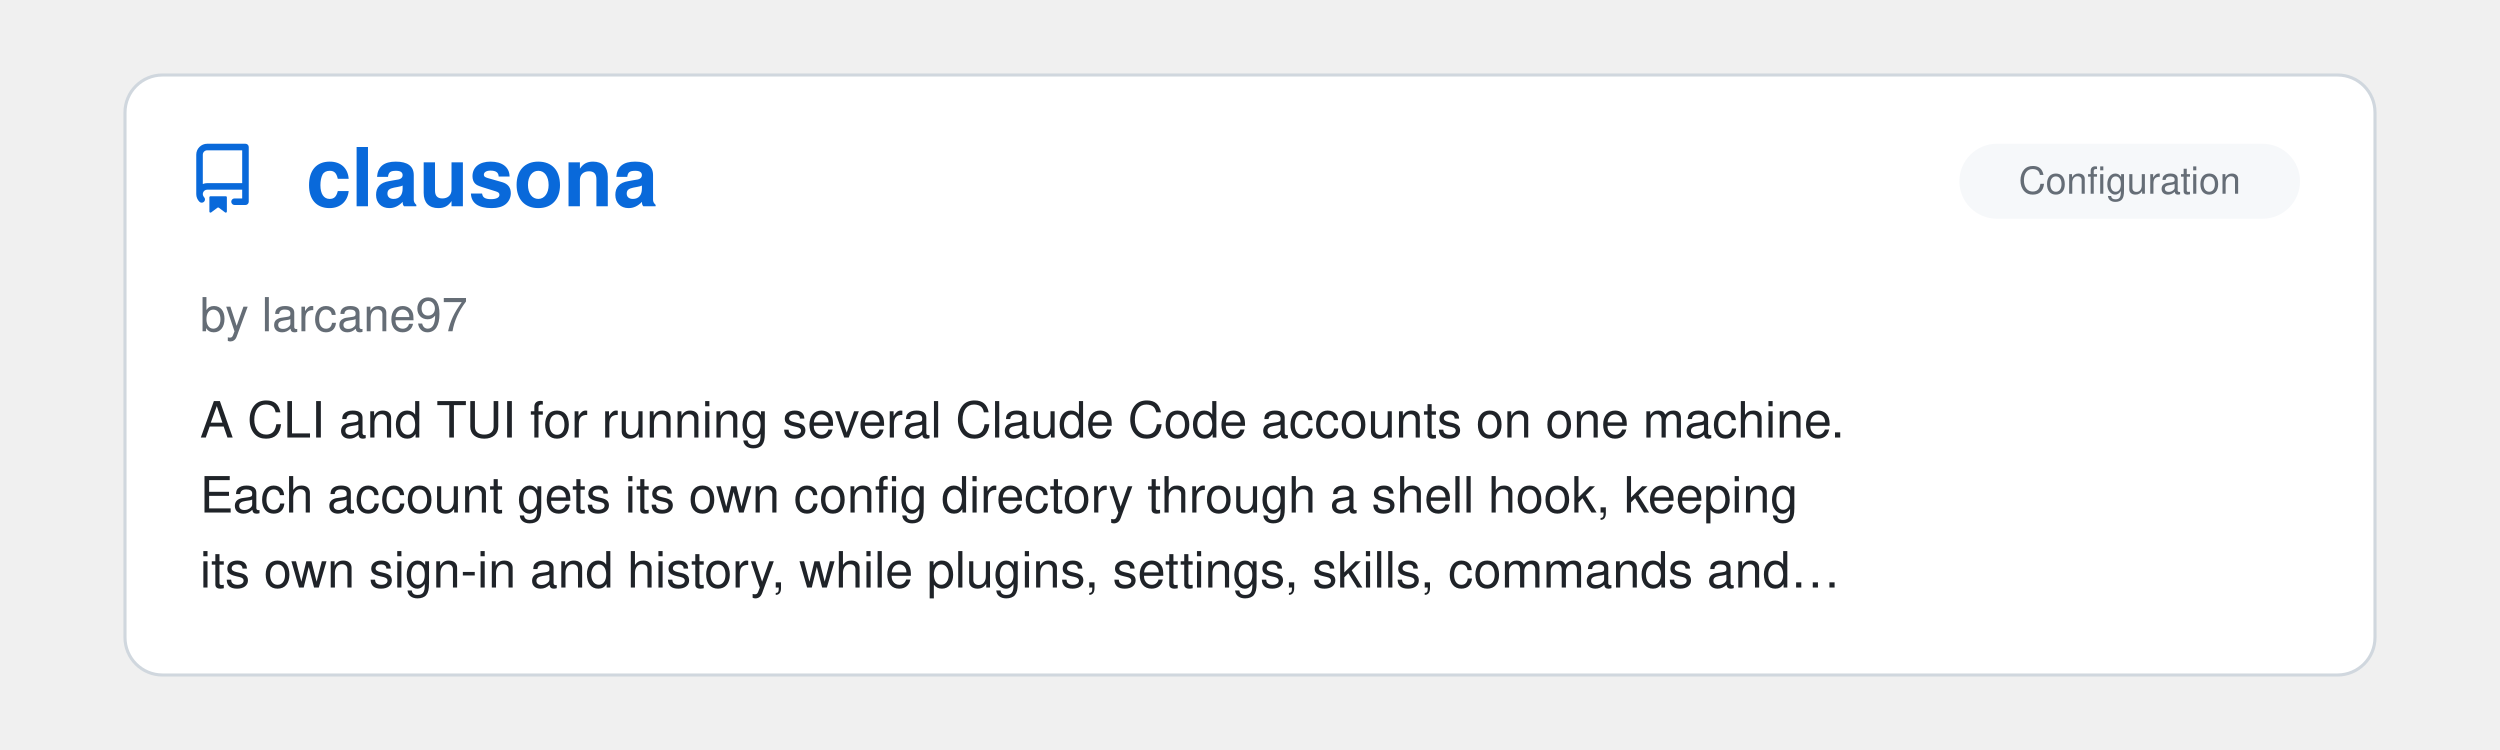
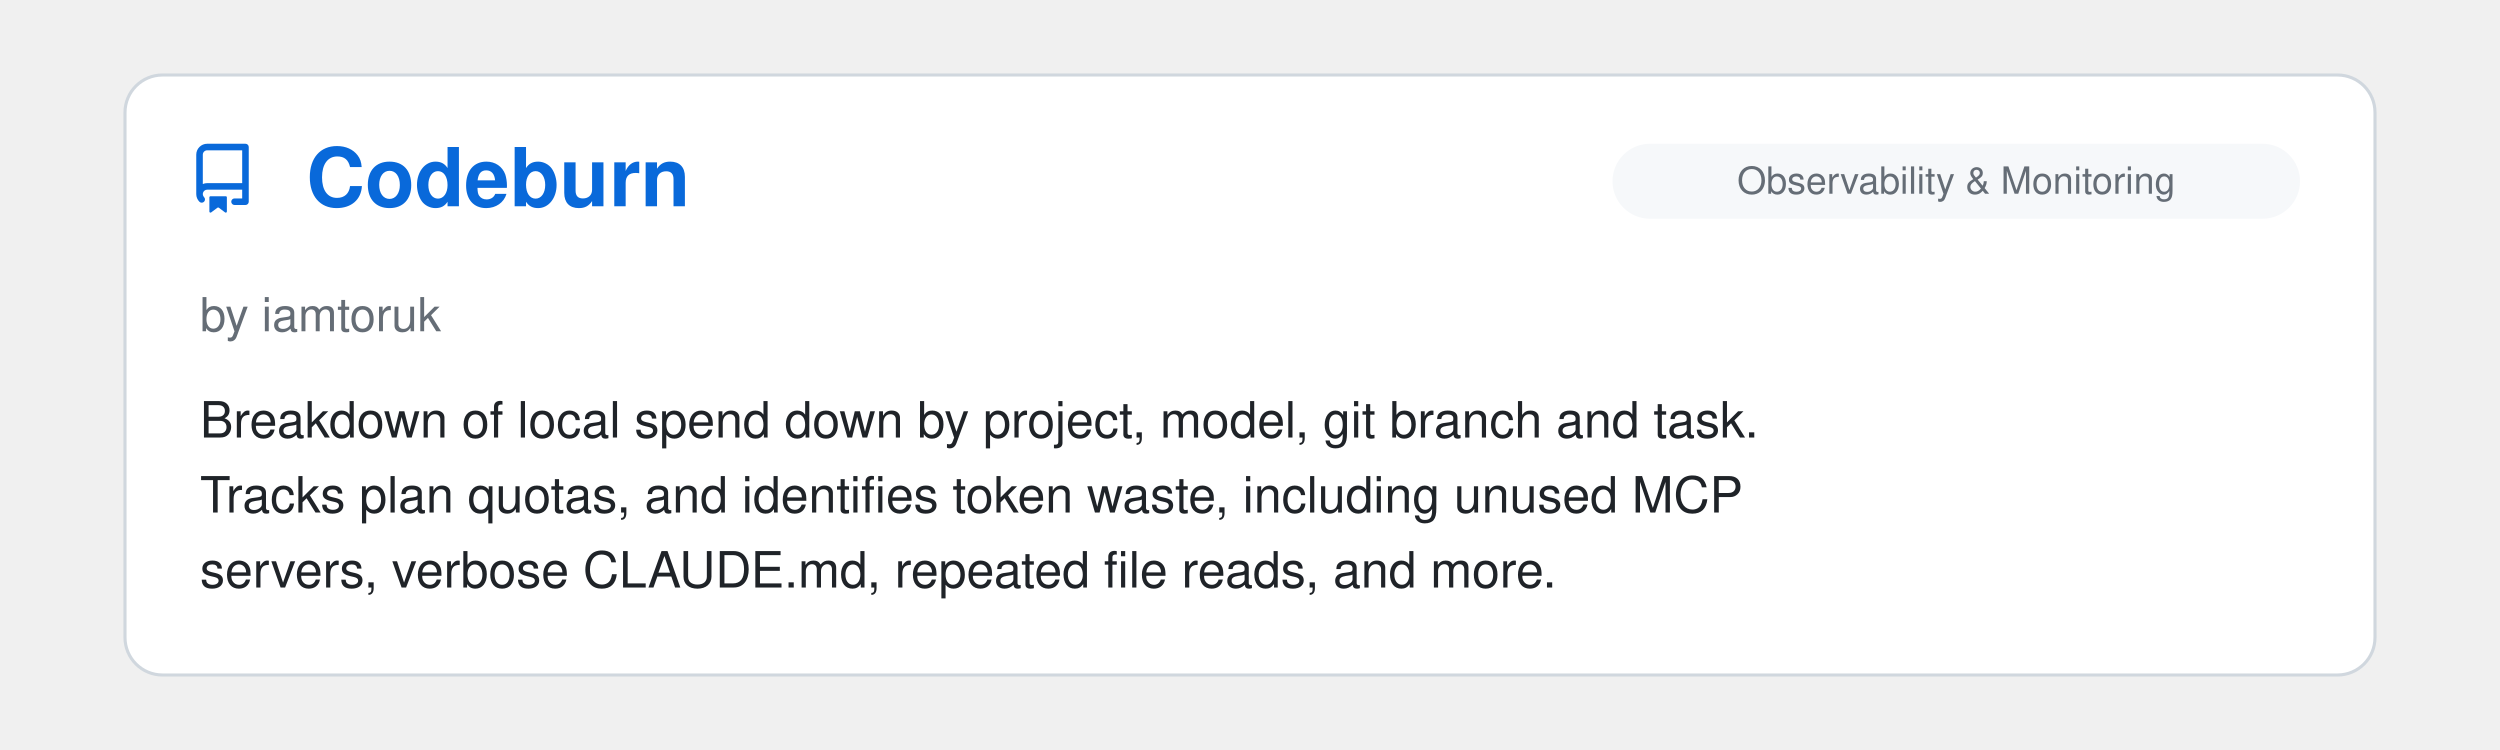
<svg xmlns="http://www.w3.org/2000/svg" viewBox="0 0 800 240" width="100%">
  <clipPath id="raClip">
    <rect x="0" y="0" width="800" height="240" />
  </clipPath>
  <g clip-path="url(#raClip)">
    <g id="raSlider">
      <animateTransform attributeName="transform" type="translate" calcMode="spline" values="0,0; 0,0; -800,0; -800,0; -1600,0; -1600,0; -2400,0; -2400,0; -3200,0; -3200,0; -4000,0; -4000,0; -4800,0" keyTimes="0; 0.15; 0.167; 0.317; 0.333; 0.483; 0.5; 0.65; 0.667; 0.817; 0.833; 0.983; 1" keySplines="0 0 1 1; 0.45 0 0.55 1; 0 0 1 1; 0.45 0 0.55 1; 0 0 1 1; 0.45 0 0.55 1; 0 0 1 1; 0.45 0 0.55 1; 0 0 1 1; 0.45 0 0.55 1; 0 0 1 1; 0.45 0 0.55 1" dur="39s" repeatCount="indefinite" />
      <g transform="translate(0, 0)">
        <rect x="40" y="24" width="720" height="192" rx="12" fill="#ffffff" stroke="#d0d7de" stroke-width="1" />
        <g transform="translate(60, 46) scale(1.4)" fill="#0969da">
          <path d="M2 2.5A2.5 2.5 0 0 1 4.5 0h8.75a.75.75 0 0 1 .75.75v12.5a.75.75 0 0 1-.75.75h-2.5a.75.75 0 0 1 0-1.5h1.75v-2h-8a1 1 0 0 0-.714 1.7.75.75 0 1 1-1.072 1.05A2.495 2.495 0 0 1 2 11.5Zm10.5-1h-8a1 1 0 0 0-1 1v6.708A2.486 2.486 0 0 1 4.5 9h8ZM5 12.25a.25.25 0 0 1 .25-.25h3.5a.25.25 0 0 1 .25.25v3.25a.25.25 0 0 1-.4.2l-1.45-1.087a.249.249 0 0 0-.3 0L5.4 15.7a.25.25 0 0 1-.4-.2Z" />
        </g>
+         <text x="98" y="66" font-family="-apple-system, BlinkMacSystemFont, 'Segoe UI', Helvetica, Arial, sans-serif" font-size="26" font-weight="700" fill="#0969da">Codeburn</text>
+         <rect x="516" y="46" width="220" height="24" rx="12" fill="#f6f8fa" />
+         <text x="626.0" y="62" text-anchor="middle" font-family="-apple-system, BlinkMacSystemFont, 'Segoe UI', Helvetica, Arial, sans-serif" font-size="12" fill="#656d76">Observability &amp; Monitoring</text>
+         <text x="64" y="106" font-family="-apple-system, BlinkMacSystemFont, 'Segoe UI', Helvetica, Arial, sans-serif" font-size="15" fill="#656d76">by iamtoruk</text>
+         <text x="64" y="140" font-family="-apple-system, BlinkMacSystemFont, 'Segoe UI', Helvetica, Arial, sans-serif" font-size="16" fill="#1f2328">Breakdown of local spend down by project, model, git branch and task.</text>
+         <text x="64" y="164" font-family="-apple-system, BlinkMacSystemFont, 'Segoe UI', Helvetica, Arial, sans-serif" font-size="16" fill="#1f2328">Tracks plan quotas, and identifies token waste, including unused MCP</text>
+         <text x="64" y="188" font-family="-apple-system, BlinkMacSystemFont, 'Segoe UI', Helvetica, Arial, sans-serif" font-size="16" fill="#1f2328">servers, verbose CLAUDE.md, repeated file reads, and more.</text>
+       </g>
+       <g transform="translate(800, 0)">
+         <rect x="40" y="24" width="720" height="192" rx="12" fill="#ffffff" stroke="#d0d7de" stroke-width="1" />
+         <g transform="translate(60, 46) scale(1.4)" fill="#0969da">
+           <path d="M2 2.5A2.5 2.5 0 0 1 4.5 0h8.75a.75.75 0 0 1 .75.75v12.5a.75.75 0 0 1-.75.75h-2.5a.75.75 0 0 1 0-1.5h1.75v-2h-8a1 1 0 0 0-.714 1.7.75.75 0 1 1-1.072 1.05A2.495 2.495 0 0 1 2 11.5Zm10.5-1h-8a1 1 0 0 0-1 1v6.708A2.486 2.486 0 0 1 4.5 9h8ZM5 12.25a.25.25 0 0 1 .25-.25h3.5a.25.25 0 0 1 .25.25v3.25a.25.25 0 0 1-.4.2l-1.45-1.087a.249.249 0 0 0-.3 0L5.4 15.7a.25.25 0 0 1-.4-.2Z" />
+         </g>
        <text x="98" y="66" font-family="-apple-system, BlinkMacSystemFont, 'Segoe UI', Helvetica, Arial, sans-serif" font-size="26" font-weight="700" fill="#0969da">clausona</text>
        <rect x="627" y="46" width="109" height="24" rx="12" fill="#f6f8fa" />
        <text x="681.5" y="62" text-anchor="middle" font-family="-apple-system, BlinkMacSystemFont, 'Segoe UI', Helvetica, Arial, sans-serif" font-size="12" fill="#656d76">Configuration</text>
        <text x="64" y="106" font-family="-apple-system, BlinkMacSystemFont, 'Segoe UI', Helvetica, Arial, sans-serif" font-size="15" fill="#656d76">by larcane97</text>
        <text x="64" y="140" font-family="-apple-system, BlinkMacSystemFont, 'Segoe UI', Helvetica, Arial, sans-serif" font-size="16" fill="#1f2328">A CLI and TUI for running several Claude Code accounts on one machine.</text>
        <text x="64" y="164" font-family="-apple-system, BlinkMacSystemFont, 'Segoe UI', Helvetica, Arial, sans-serif" font-size="16" fill="#1f2328">Each account gets its own config directory through a shell hook, keeping</text>
        <text x="64" y="188" font-family="-apple-system, BlinkMacSystemFont, 'Segoe UI', Helvetica, Arial, sans-serif" font-size="16" fill="#1f2328">its own sign-in and history, while plugins, settings, skills, commands and…</text>
      </g>
-       <g transform="translate(800, 0)">
+       <g transform="translate(1600, 0)">
        <rect x="40" y="24" width="720" height="192" rx="12" fill="#ffffff" stroke="#d0d7de" stroke-width="1" />
        <g transform="translate(60, 46) scale(1.4)" fill="#0969da">
          <path d="M2 2.5A2.5 2.5 0 0 1 4.5 0h8.75a.75.75 0 0 1 .75.75v12.5a.75.75 0 0 1-.75.75h-2.5a.75.75 0 0 1 0-1.5h1.75v-2h-8a1 1 0 0 0-.714 1.7.75.75 0 1 1-1.072 1.05A2.495 2.495 0 0 1 2 11.5Zm10.5-1h-8a1 1 0 0 0-1 1v6.708A2.486 2.486 0 0 1 4.5 9h8ZM5 12.25a.25.25 0 0 1 .25-.25h3.5a.25.25 0 0 1 .25.25v3.25a.25.25 0 0 1-.4.2l-1.45-1.087a.249.249 0 0 0-.3 0L5.4 15.7a.25.25 0 0 1-.4-.2Z" />
        </g>
        <text x="98" y="66" font-family="-apple-system, BlinkMacSystemFont, 'Segoe UI', Helvetica, Arial, sans-serif" font-size="26" font-weight="700" fill="#0969da">OpenRig</text>
        <rect x="585" y="46" width="151" height="24" rx="12" fill="#f6f8fa" />
        <text x="660.5" y="62" text-anchor="middle" font-family="-apple-system, BlinkMacSystemFont, 'Segoe UI', Helvetica, Arial, sans-serif" font-size="12" fill="#656d76">Agent Orchestration</text>
        <text x="64" y="106" font-family="-apple-system, BlinkMacSystemFont, 'Segoe UI', Helvetica, Arial, sans-serif" font-size="15" fill="#656d76">by Mike Schwarz</text>
        <text x="64" y="140" font-family="-apple-system, BlinkMacSystemFont, 'Segoe UI', Helvetica, Arial, sans-serif" font-size="16" fill="#1f2328">Combines Claude Code, Codex, and Pi terminal sessions into persistent</text>
        <text x="64" y="164" font-family="-apple-system, BlinkMacSystemFont, 'Segoe UI', Helvetica, Arial, sans-serif" font-size="16" fill="#1f2328">long-running teams. Agents message each other directly over tmux and queue</text>
        <text x="64" y="188" font-family="-apple-system, BlinkMacSystemFont, 'Segoe UI', Helvetica, Arial, sans-serif" font-size="16" fill="#1f2328">work to each other, instead of the user relaying messages. Teams and…</text>
      </g>
-       <g transform="translate(1600, 0)">
+       <g transform="translate(2400, 0)">
        <rect x="40" y="24" width="720" height="192" rx="12" fill="#ffffff" stroke="#d0d7de" stroke-width="1" />
        <g transform="translate(60, 46) scale(1.4)" fill="#0969da">
          <path d="M2 2.5A2.5 2.5 0 0 1 4.5 0h8.75a.75.75 0 0 1 .75.75v12.5a.75.75 0 0 1-.75.75h-2.5a.75.75 0 0 1 0-1.5h1.75v-2h-8a1 1 0 0 0-.714 1.7.75.75 0 1 1-1.072 1.05A2.495 2.495 0 0 1 2 11.5Zm10.5-1h-8a1 1 0 0 0-1 1v6.708A2.486 2.486 0 0 1 4.5 9h8ZM5 12.25a.25.25 0 0 1 .25-.25h3.5a.25.25 0 0 1 .25.25v3.25a.25.25 0 0 1-.4.2l-1.45-1.087a.249.249 0 0 0-.3 0L5.4 15.7a.25.25 0 0 1-.4-.2Z" />
        </g>
        <text x="98" y="66" font-family="-apple-system, BlinkMacSystemFont, 'Segoe UI', Helvetica, Arial, sans-serif" font-size="26" font-weight="700" fill="#0969da">Archify</text>
        <rect x="516" y="46" width="220" height="24" rx="12" fill="#f6f8fa" />
        <text x="626.0" y="62" text-anchor="middle" font-family="-apple-system, BlinkMacSystemFont, 'Segoe UI', Helvetica, Arial, sans-serif" font-size="12" fill="#656d76">Documentation, Knowledge &amp; Le…</text>
        <text x="64" y="106" font-family="-apple-system, BlinkMacSystemFont, 'Segoe UI', Helvetica, Arial, sans-serif" font-size="15" fill="#656d76">by tt-a1i</text>
        <text x="64" y="140" font-family="-apple-system, BlinkMacSystemFont, 'Segoe UI', Helvetica, Arial, sans-serif" font-size="16" fill="#1f2328">An Agent Skill for Claude Code that generates interactive architecture,</text>
        <text x="64" y="164" font-family="-apple-system, BlinkMacSystemFont, 'Segoe UI', Helvetica, Arial, sans-serif" font-size="16" fill="#1f2328">workflow, sequence, data-flow, and lifecycle diagrams as standalone HTML.</text>
        <text x="64" y="188" font-family="-apple-system, BlinkMacSystemFont, 'Segoe UI', Helvetica, Arial, sans-serif" font-size="16" fill="#1f2328">Typed JSON, local renderers, and delivery checks support source-linked…</text>
      </g>
-       <g transform="translate(2400, 0)">
+       <g transform="translate(3200, 0)">
        <rect x="40" y="24" width="720" height="192" rx="12" fill="#ffffff" stroke="#d0d7de" stroke-width="1" />
        <g transform="translate(60, 46) scale(1.4)" fill="#0969da">
          <path d="M2 2.5A2.5 2.5 0 0 1 4.5 0h8.75a.75.75 0 0 1 .75.75v12.5a.75.75 0 0 1-.75.75h-2.5a.75.75 0 0 1 0-1.5h1.75v-2h-8a1 1 0 0 0-.714 1.7.75.75 0 1 1-1.072 1.05A2.495 2.495 0 0 1 2 11.5Zm10.5-1h-8a1 1 0 0 0-1 1v6.708A2.486 2.486 0 0 1 4.5 9h8ZM5 12.25a.25.25 0 0 1 .25-.25h3.5a.25.25 0 0 1 .25.25v3.25a.25.25 0 0 1-.4.2l-1.45-1.087a.249.249 0 0 0-.3 0L5.4 15.7a.25.25 0 0 1-.4-.2Z" />
        </g>
        <text x="98" y="66" font-family="-apple-system, BlinkMacSystemFont, 'Segoe UI', Helvetica, Arial, sans-serif" font-size="26" font-weight="700" fill="#0969da">Logo Designer Skill</text>
        <rect x="592" y="46" width="144" height="24" rx="12" fill="#f6f8fa" />
        <text x="664.0" y="62" text-anchor="middle" font-family="-apple-system, BlinkMacSystemFont, 'Segoe UI', Helvetica, Arial, sans-serif" font-size="12" fill="#656d76">Design &amp; UI/UX</text>
        <text x="64" y="106" font-family="-apple-system, BlinkMacSystemFont, 'Segoe UI', Helvetica, Arial, sans-serif" font-size="15" fill="#656d76">by neonwatty</text>
        <text x="64" y="140" font-family="-apple-system, BlinkMacSystemFont, 'Segoe UI', Helvetica, Arial, sans-serif" font-size="16" fill="#1f2328">Create and evolve SVG logos with Claude Code.  Turns a project brief into</text>
        <text x="64" y="164" font-family="-apple-system, BlinkMacSystemFont, 'Segoe UI', Helvetica, Arial, sans-serif" font-size="16" fill="#1f2328">distinct concepts you can compare side by side, then guides refinement,</text>
        <text x="64" y="188" font-family="-apple-system, BlinkMacSystemFont, 'Segoe UI', Helvetica, Arial, sans-serif" font-size="16" fill="#1f2328">checks favicon legibility, and exports production-ready PNGs.</text>
      </g>
-       <g transform="translate(3200, 0)">
+       <g transform="translate(4000, 0)">
        <rect x="40" y="24" width="720" height="192" rx="12" fill="#ffffff" stroke="#d0d7de" stroke-width="1" />
        <g transform="translate(60, 46) scale(1.4)" fill="#0969da">
          <path d="M2 2.5A2.5 2.5 0 0 1 4.5 0h8.75a.75.75 0 0 1 .75.75v12.5a.75.75 0 0 1-.75.75h-2.5a.75.75 0 0 1 0-1.5h1.75v-2h-8a1 1 0 0 0-.714 1.7.75.75 0 1 1-1.072 1.05A2.495 2.495 0 0 1 2 11.5Zm10.5-1h-8a1 1 0 0 0-1 1v6.708A2.486 2.486 0 0 1 4.5 9h8ZM5 12.25a.25.25 0 0 1 .25-.25h3.5a.25.25 0 0 1 .25.25v3.25a.25.25 0 0 1-.4.2l-1.45-1.087a.249.249 0 0 0-.3 0L5.4 15.7a.25.25 0 0 1-.4-.2Z" />
        </g>
        <text x="98" y="66" font-family="-apple-system, BlinkMacSystemFont, 'Segoe UI', Helvetica, Arial, sans-serif" font-size="26" font-weight="700" fill="#0969da">claude-code-zsh-completion</text>
        <rect x="627" y="46" width="109" height="24" rx="12" fill="#f6f8fa" />
        <text x="681.5" y="62" text-anchor="middle" font-family="-apple-system, BlinkMacSystemFont, 'Segoe UI', Helvetica, Arial, sans-serif" font-size="12" fill="#656d76">Configuration</text>
        <text x="64" y="106" font-family="-apple-system, BlinkMacSystemFont, 'Segoe UI', Helvetica, Arial, sans-serif" font-size="15" fill="#656d76">by 1160054</text>
        <text x="64" y="140" font-family="-apple-system, BlinkMacSystemFont, 'Segoe UI', Helvetica, Arial, sans-serif" font-size="16" fill="#1f2328">Zsh completion for the Claude Code CLI. Dynamically completes sessions,</text>
        <text x="64" y="164" font-family="-apple-system, BlinkMacSystemFont, 'Segoe UI', Helvetica, Arial, sans-serif" font-size="16" fill="#1f2328">MCP servers, agents, models and plugins from the user's configuration.</text>
      </g>
-       <g transform="translate(4000, 0)">
-         <rect x="40" y="24" width="720" height="192" rx="12" fill="#ffffff" stroke="#d0d7de" stroke-width="1" />
-         <g transform="translate(60, 46) scale(1.4)" fill="#0969da">
-           <path d="M2 2.5A2.5 2.5 0 0 1 4.5 0h8.75a.75.75 0 0 1 .75.75v12.5a.75.75 0 0 1-.75.75h-2.5a.75.75 0 0 1 0-1.5h1.75v-2h-8a1 1 0 0 0-.714 1.7.75.75 0 1 1-1.072 1.05A2.495 2.495 0 0 1 2 11.5Zm10.5-1h-8a1 1 0 0 0-1 1v6.708A2.486 2.486 0 0 1 4.5 9h8ZM5 12.25a.25.25 0 0 1 .25-.25h3.5a.25.25 0 0 1 .25.25v3.25a.25.25 0 0 1-.4.2l-1.45-1.087a.249.249 0 0 0-.3 0L5.4 15.7a.25.25 0 0 1-.4-.2Z" />
-         </g>
-         <text x="98" y="66" font-family="-apple-system, BlinkMacSystemFont, 'Segoe UI', Helvetica, Arial, sans-serif" font-size="26" font-weight="700" fill="#0969da">Awesome Claude Code Mods</text>
-         <rect x="557" y="46" width="179" height="24" rx="12" fill="#f6f8fa" />
-         <text x="646.5" y="62" text-anchor="middle" font-family="-apple-system, BlinkMacSystemFont, 'Segoe UI', Helvetica, Arial, sans-serif" font-size="12" fill="#656d76">Lists &amp; Collections</text>
-         <text x="64" y="106" font-family="-apple-system, BlinkMacSystemFont, 'Segoe UI', Helvetica, Arial, sans-serif" font-size="15" fill="#656d76">by Karan Bansal</text>
-         <text x="64" y="140" font-family="-apple-system, BlinkMacSystemFont, 'Segoe UI', Helvetica, Arial, sans-serif" font-size="16" fill="#1f2328">A community list of Claude Code mods built with function hooks. Scans</text>
-         <text x="64" y="164" font-family="-apple-system, BlinkMacSystemFont, 'Segoe UI', Helvetica, Arial, sans-serif" font-size="16" fill="#1f2328">public GitHub repositories and shows what the validator reports each mod</text>
-         <text x="64" y="188" font-family="-apple-system, BlinkMacSystemFont, 'Segoe UI', Helvetica, Arial, sans-serif" font-size="16" fill="#1f2328">can read, write, run or send over the network.</text>
-       </g>
      <g transform="translate(4800, 0)">
        <rect x="40" y="24" width="720" height="192" rx="12" fill="#ffffff" stroke="#d0d7de" stroke-width="1" />
        <g transform="translate(60, 46) scale(1.4)" fill="#0969da">
          <path d="M2 2.5A2.5 2.5 0 0 1 4.5 0h8.75a.75.75 0 0 1 .75.75v12.5a.75.75 0 0 1-.75.75h-2.5a.75.75 0 0 1 0-1.5h1.75v-2h-8a1 1 0 0 0-.714 1.7.75.75 0 1 1-1.072 1.05A2.495 2.495 0 0 1 2 11.5Zm10.5-1h-8a1 1 0 0 0-1 1v6.708A2.486 2.486 0 0 1 4.5 9h8ZM5 12.25a.25.25 0 0 1 .25-.25h3.5a.25.25 0 0 1 .25.25v3.25a.25.25 0 0 1-.4.2l-1.45-1.087a.249.249 0 0 0-.3 0L5.4 15.7a.25.25 0 0 1-.4-.2Z" />
        </g>
-         <text x="98" y="66" font-family="-apple-system, BlinkMacSystemFont, 'Segoe UI', Helvetica, Arial, sans-serif" font-size="26" font-weight="700" fill="#0969da">clausona</text>
-         <rect x="627" y="46" width="109" height="24" rx="12" fill="#f6f8fa" />
-         <text x="681.5" y="62" text-anchor="middle" font-family="-apple-system, BlinkMacSystemFont, 'Segoe UI', Helvetica, Arial, sans-serif" font-size="12" fill="#656d76">Configuration</text>
-         <text x="64" y="106" font-family="-apple-system, BlinkMacSystemFont, 'Segoe UI', Helvetica, Arial, sans-serif" font-size="15" fill="#656d76">by larcane97</text>
-         <text x="64" y="140" font-family="-apple-system, BlinkMacSystemFont, 'Segoe UI', Helvetica, Arial, sans-serif" font-size="16" fill="#1f2328">A CLI and TUI for running several Claude Code accounts on one machine.</text>
-         <text x="64" y="164" font-family="-apple-system, BlinkMacSystemFont, 'Segoe UI', Helvetica, Arial, sans-serif" font-size="16" fill="#1f2328">Each account gets its own config directory through a shell hook, keeping</text>
-         <text x="64" y="188" font-family="-apple-system, BlinkMacSystemFont, 'Segoe UI', Helvetica, Arial, sans-serif" font-size="16" fill="#1f2328">its own sign-in and history, while plugins, settings, skills, commands and…</text>
+         <text x="98" y="66" font-family="-apple-system, BlinkMacSystemFont, 'Segoe UI', Helvetica, Arial, sans-serif" font-size="26" font-weight="700" fill="#0969da">Codeburn</text>
+         <rect x="516" y="46" width="220" height="24" rx="12" fill="#f6f8fa" />
+         <text x="626.0" y="62" text-anchor="middle" font-family="-apple-system, BlinkMacSystemFont, 'Segoe UI', Helvetica, Arial, sans-serif" font-size="12" fill="#656d76">Observability &amp; Monitoring</text>
+         <text x="64" y="106" font-family="-apple-system, BlinkMacSystemFont, 'Segoe UI', Helvetica, Arial, sans-serif" font-size="15" fill="#656d76">by iamtoruk</text>
+         <text x="64" y="140" font-family="-apple-system, BlinkMacSystemFont, 'Segoe UI', Helvetica, Arial, sans-serif" font-size="16" fill="#1f2328">Breakdown of local spend down by project, model, git branch and task.</text>
+         <text x="64" y="164" font-family="-apple-system, BlinkMacSystemFont, 'Segoe UI', Helvetica, Arial, sans-serif" font-size="16" fill="#1f2328">Tracks plan quotas, and identifies token waste, including unused MCP</text>
+         <text x="64" y="188" font-family="-apple-system, BlinkMacSystemFont, 'Segoe UI', Helvetica, Arial, sans-serif" font-size="16" fill="#1f2328">servers, verbose CLAUDE.md, repeated file reads, and more.</text>
      </g>
    </g>
  </g>
</svg>
